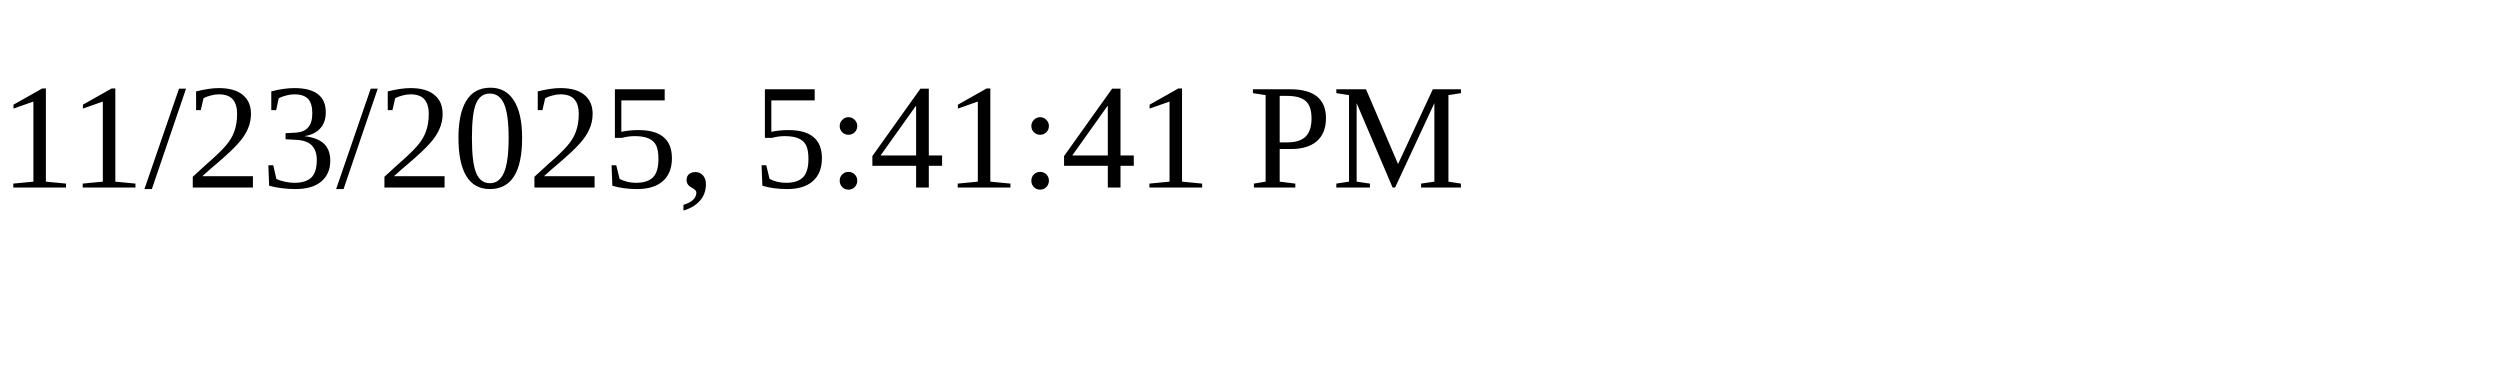
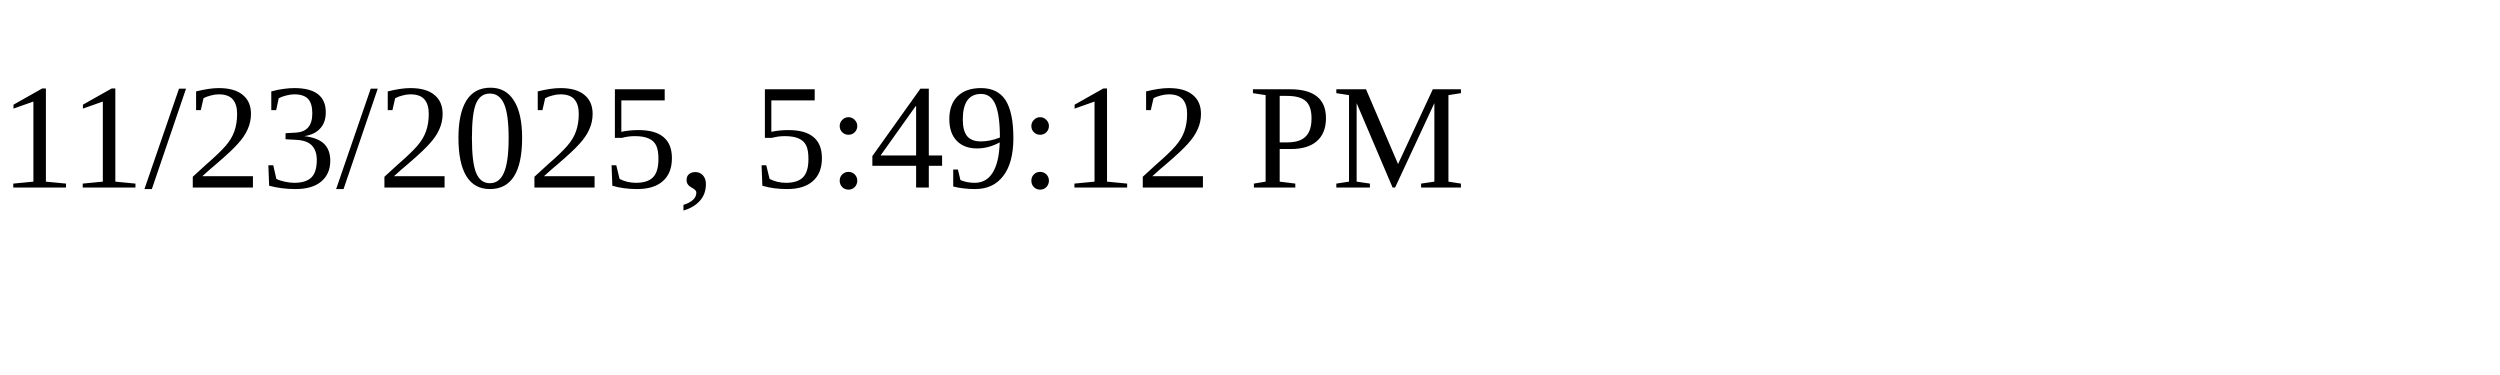
<svg xmlns="http://www.w3.org/2000/svg" height="30" width="200">
-   <text x="0" y="15">11/23/2025, 5:41:41 PM</text>
+   <text x="0" y="15">11/23/2025, 5:49:12 PM</text>
</svg>
